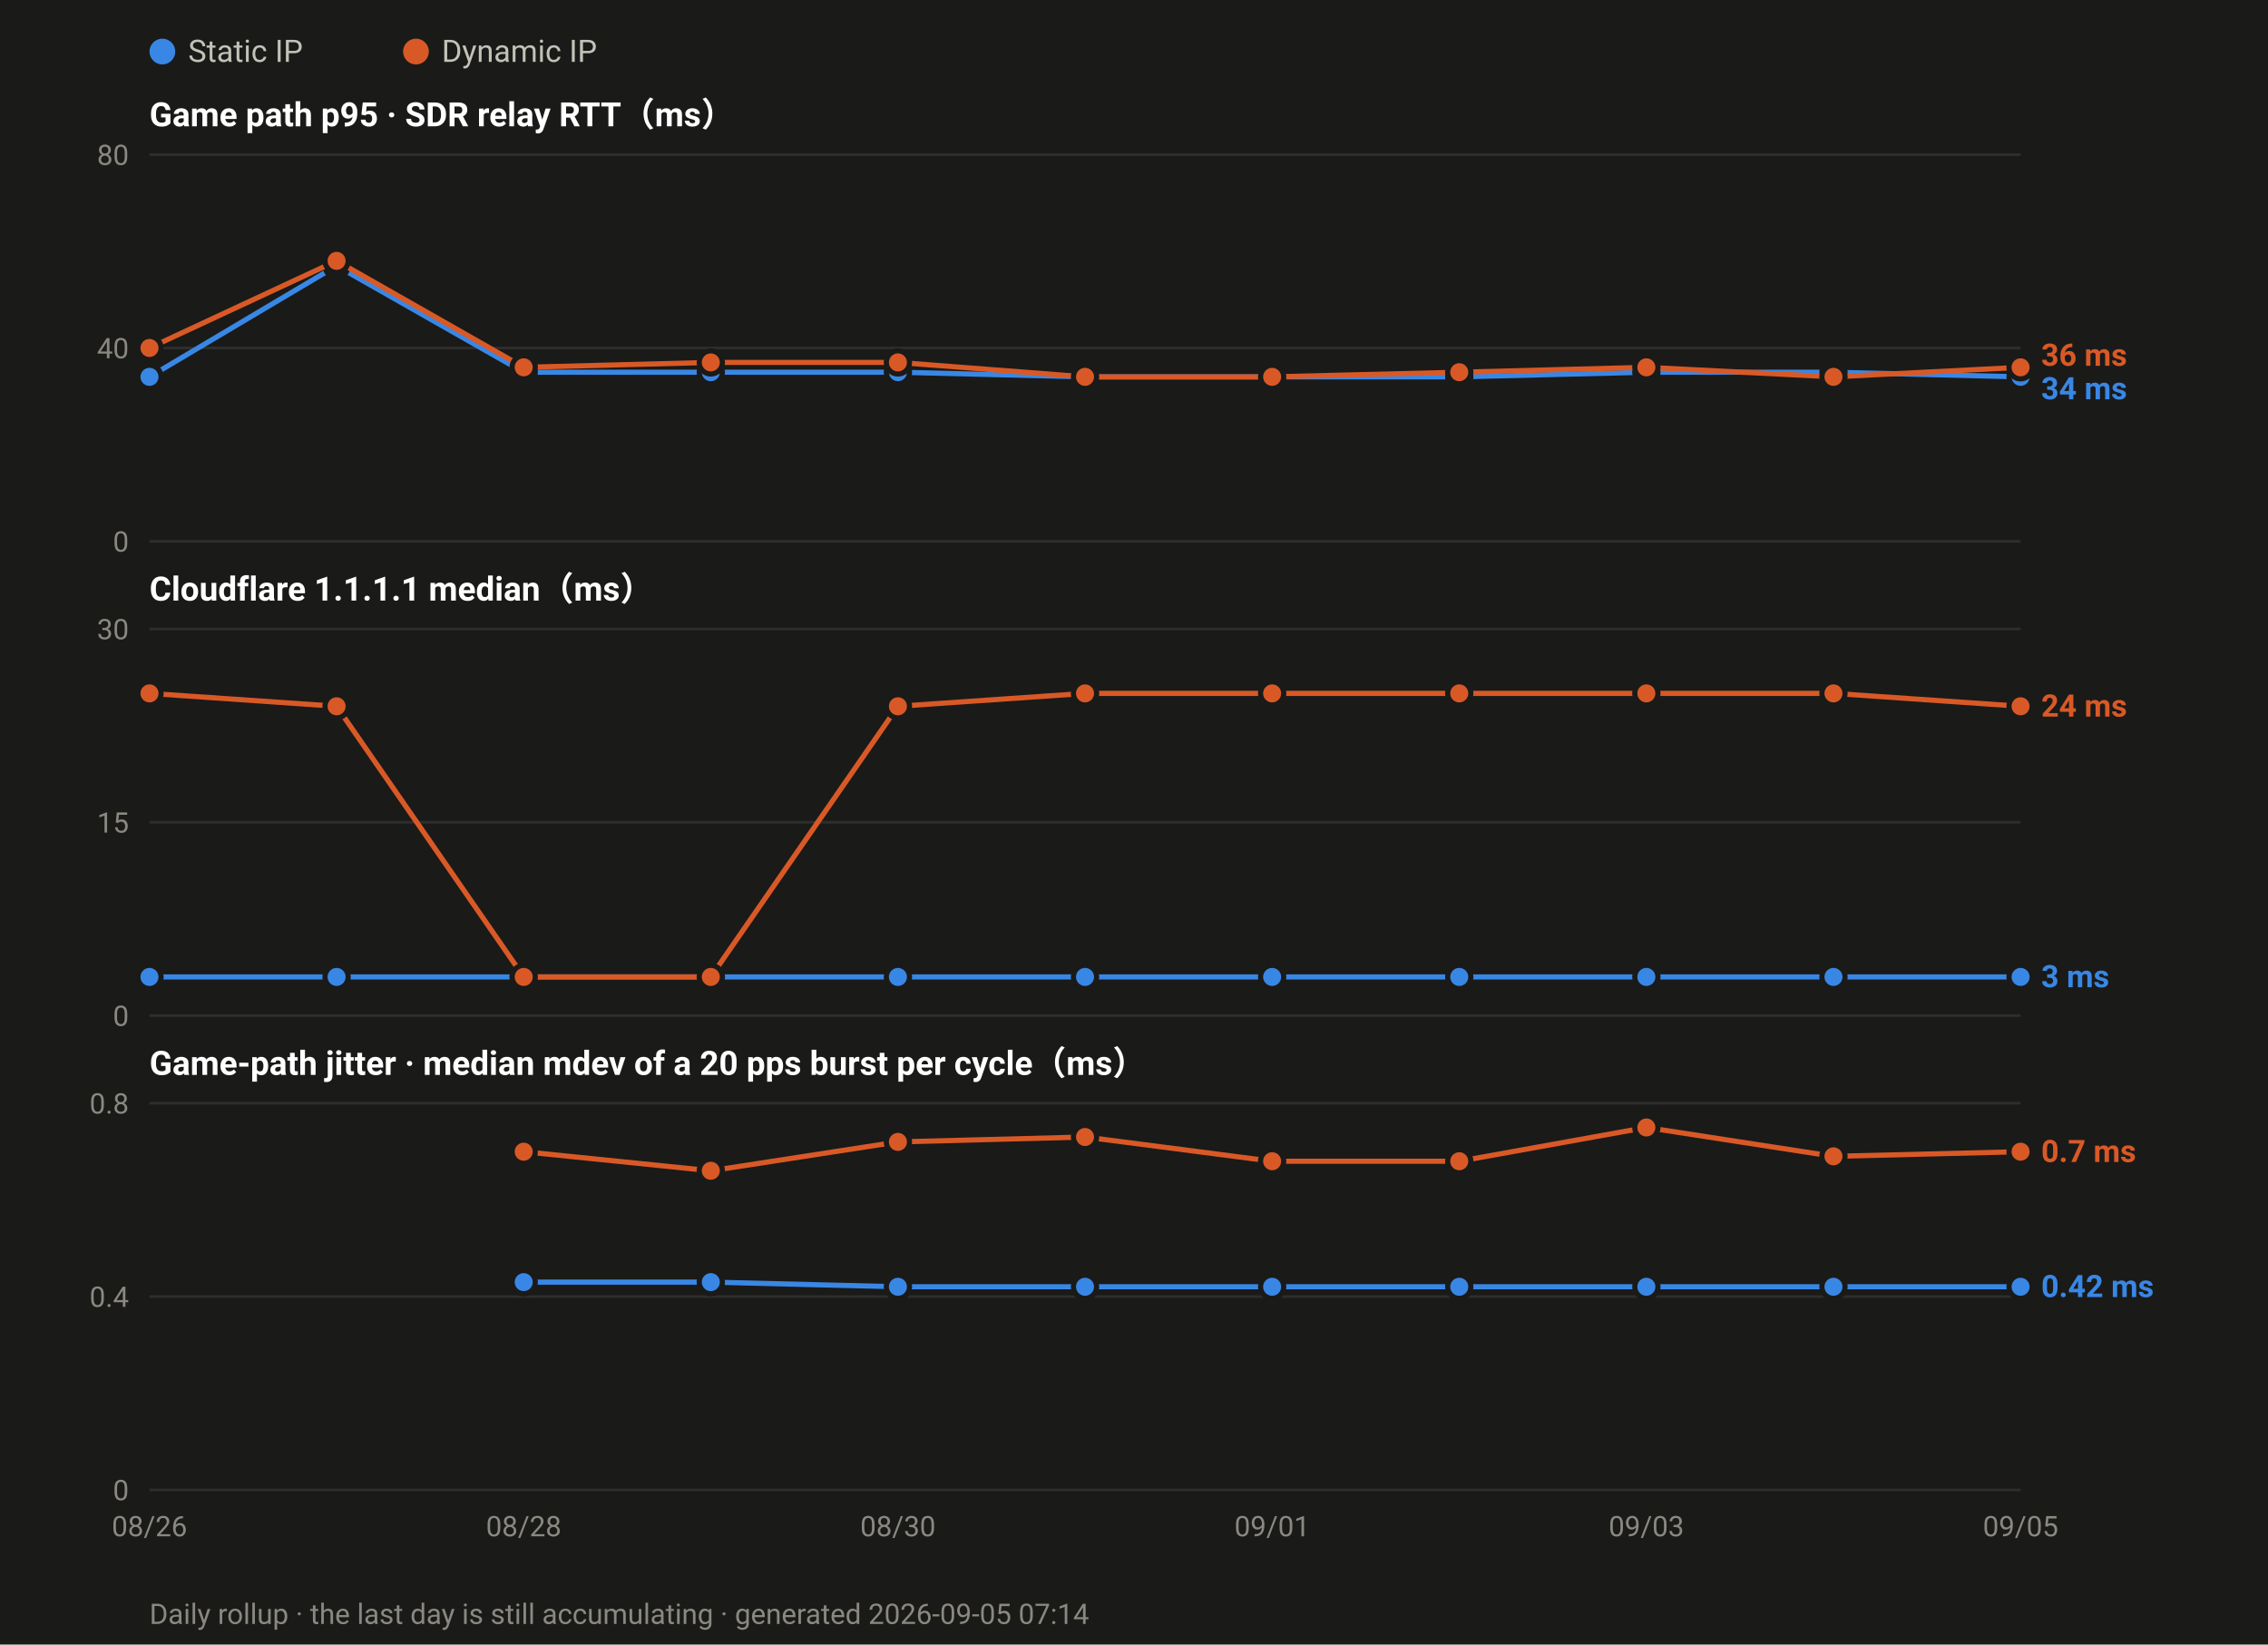
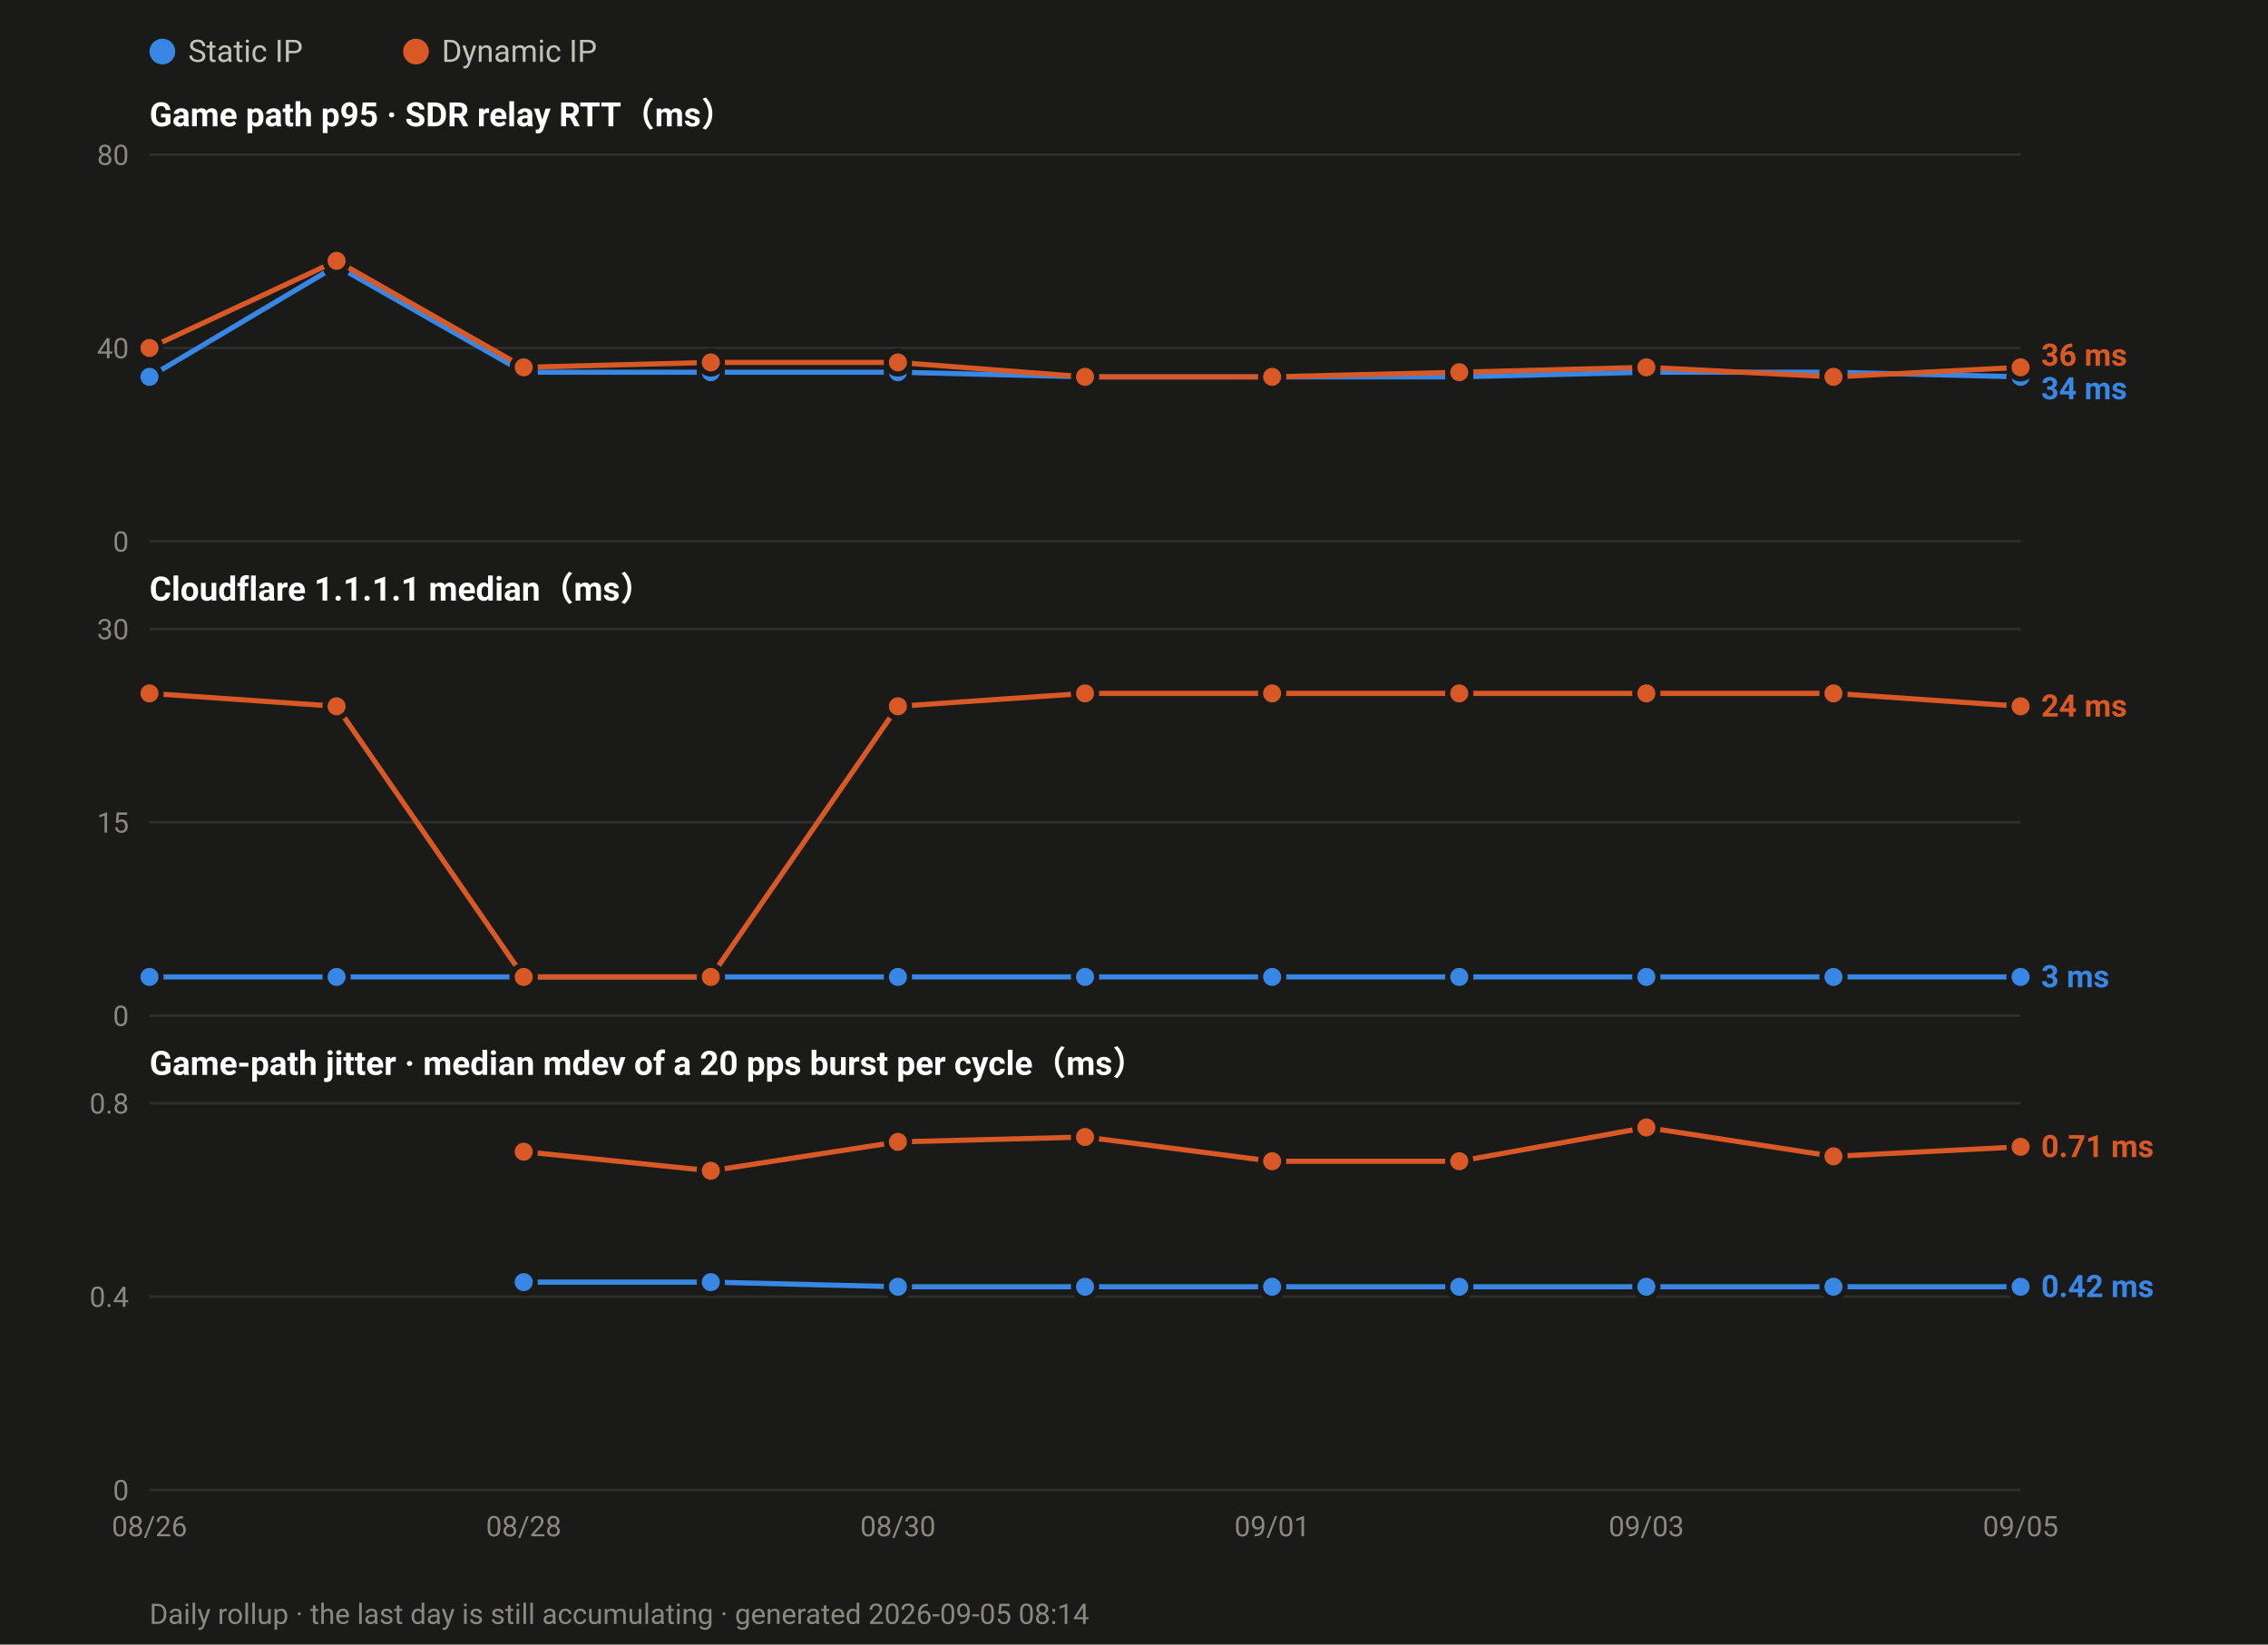
<svg xmlns="http://www.w3.org/2000/svg" width="880" height="638" viewBox="0 0 880 638" font-family="ui-sans-serif,-apple-system,Segoe UI,Roboto,Helvetica,Arial,sans-serif">
  <rect width="880" height="638" fill="#1a1a19" />
  <circle cx="63.0" cy="20" r="5" fill="#3987e5" />
  <text x="73.0" y="24" font-size="12" fill="#c3c2b7">Static IP</text>
  <circle cx="161.4" cy="20" r="5" fill="#d95926" />
  <text x="171.4" y="24" font-size="12" fill="#c3c2b7">Dynamic IP</text>
  <text x="58" y="49.0" font-size="13" font-weight="600" fill="#ffffff">Game path p95 · SDR relay RTT（ms）</text>
  <line x1="58" y1="210.0" x2="784.0" y2="210.0" stroke="#2e2e2c" stroke-width="1" />
  <text x="50" y="214.0" font-size="11" text-anchor="end" fill="#8a8880">0</text>
  <line x1="58" y1="135.0" x2="784.0" y2="135.0" stroke="#2e2e2c" stroke-width="1" />
  <text x="50" y="139.0" font-size="11" text-anchor="end" fill="#8a8880">40</text>
  <line x1="58" y1="60.0" x2="784.0" y2="60.0" stroke="#2e2e2c" stroke-width="1" />
  <text x="50" y="64.0" font-size="11" text-anchor="end" fill="#8a8880">80</text>
  <polyline fill="none" stroke="#3987e5" stroke-width="2" stroke-linejoin="round" points="58.0,146.2 130.6,103.1 203.2,144.4 275.8,144.4 348.4,144.4 421.0,146.2 493.6,146.2 566.2,146.2 638.8,144.4 711.4,144.4 784.0,146.2" />
  <circle cx="58.0" cy="146.2" r="4.5" fill="#3987e5" stroke="#1a1a19" stroke-width="2" />
  <circle cx="130.6" cy="103.1" r="4.5" fill="#3987e5" stroke="#1a1a19" stroke-width="2" />
  <circle cx="203.2" cy="144.4" r="4.5" fill="#3987e5" stroke="#1a1a19" stroke-width="2" />
  <circle cx="275.8" cy="144.4" r="4.5" fill="#3987e5" stroke="#1a1a19" stroke-width="2" />
  <circle cx="348.4" cy="144.4" r="4.5" fill="#3987e5" stroke="#1a1a19" stroke-width="2" />
  <circle cx="421.0" cy="146.2" r="4.5" fill="#3987e5" stroke="#1a1a19" stroke-width="2" />
  <circle cx="493.6" cy="146.2" r="4.5" fill="#3987e5" stroke="#1a1a19" stroke-width="2" />
  <circle cx="566.2" cy="146.2" r="4.5" fill="#3987e5" stroke="#1a1a19" stroke-width="2" />
  <circle cx="638.8" cy="144.4" r="4.5" fill="#3987e5" stroke="#1a1a19" stroke-width="2" />
  <circle cx="711.4" cy="144.4" r="4.5" fill="#3987e5" stroke="#1a1a19" stroke-width="2" />
  <circle cx="784.0" cy="146.2" r="4.5" fill="#3987e5" stroke="#1a1a19" stroke-width="2" />
  <polyline fill="none" stroke="#d95926" stroke-width="2" stroke-linejoin="round" points="58.0,135.0 130.6,101.2 203.2,142.5 275.8,140.6 348.4,140.6 421.0,146.2 493.6,146.2 566.2,144.4 638.8,142.5 711.4,146.2 784.0,142.5" />
  <circle cx="58.0" cy="135.0" r="4.5" fill="#d95926" stroke="#1a1a19" stroke-width="2" />
  <circle cx="130.6" cy="101.2" r="4.5" fill="#d95926" stroke="#1a1a19" stroke-width="2" />
  <circle cx="203.2" cy="142.5" r="4.5" fill="#d95926" stroke="#1a1a19" stroke-width="2" />
  <circle cx="275.8" cy="140.6" r="4.5" fill="#d95926" stroke="#1a1a19" stroke-width="2" />
  <circle cx="348.4" cy="140.6" r="4.5" fill="#d95926" stroke="#1a1a19" stroke-width="2" />
  <circle cx="421.0" cy="146.2" r="4.5" fill="#d95926" stroke="#1a1a19" stroke-width="2" />
  <circle cx="493.6" cy="146.2" r="4.5" fill="#d95926" stroke="#1a1a19" stroke-width="2" />
  <circle cx="566.2" cy="144.4" r="4.5" fill="#d95926" stroke="#1a1a19" stroke-width="2" />
  <circle cx="638.8" cy="142.5" r="4.5" fill="#d95926" stroke="#1a1a19" stroke-width="2" />
  <circle cx="711.4" cy="146.2" r="4.5" fill="#d95926" stroke="#1a1a19" stroke-width="2" />
  <circle cx="784.0" cy="142.5" r="4.5" fill="#d95926" stroke="#1a1a19" stroke-width="2" />
  <text x="792.0" y="141.9" font-size="12" font-weight="600" fill="#d95926">36 ms</text>
  <text x="792.0" y="154.9" font-size="12" font-weight="600" fill="#3987e5">34 ms</text>
  <text x="58" y="233.0" font-size="13" font-weight="600" fill="#ffffff">Cloudflare 1.1.1.1 median（ms）</text>
  <line x1="58" y1="394.0" x2="784.0" y2="394.0" stroke="#2e2e2c" stroke-width="1" />
  <text x="50" y="398.0" font-size="11" text-anchor="end" fill="#8a8880">0</text>
  <line x1="58" y1="319.0" x2="784.0" y2="319.0" stroke="#2e2e2c" stroke-width="1" />
  <text x="50" y="323.0" font-size="11" text-anchor="end" fill="#8a8880">15</text>
  <line x1="58" y1="244.0" x2="784.0" y2="244.0" stroke="#2e2e2c" stroke-width="1" />
  <text x="50" y="248.0" font-size="11" text-anchor="end" fill="#8a8880">30</text>
  <polyline fill="none" stroke="#3987e5" stroke-width="2" stroke-linejoin="round" points="58.0,379.0 130.6,379.0 203.2,379.0 275.8,379.0 348.4,379.0 421.0,379.0 493.6,379.0 566.2,379.0 638.8,379.0 711.4,379.0 784.0,379.0" />
  <circle cx="58.0" cy="379.0" r="4.5" fill="#3987e5" stroke="#1a1a19" stroke-width="2" />
  <circle cx="130.6" cy="379.0" r="4.5" fill="#3987e5" stroke="#1a1a19" stroke-width="2" />
  <circle cx="203.2" cy="379.0" r="4.5" fill="#3987e5" stroke="#1a1a19" stroke-width="2" />
  <circle cx="275.8" cy="379.0" r="4.5" fill="#3987e5" stroke="#1a1a19" stroke-width="2" />
  <circle cx="348.4" cy="379.0" r="4.5" fill="#3987e5" stroke="#1a1a19" stroke-width="2" />
  <circle cx="421.0" cy="379.0" r="4.5" fill="#3987e5" stroke="#1a1a19" stroke-width="2" />
  <circle cx="493.6" cy="379.0" r="4.5" fill="#3987e5" stroke="#1a1a19" stroke-width="2" />
  <circle cx="566.2" cy="379.0" r="4.5" fill="#3987e5" stroke="#1a1a19" stroke-width="2" />
  <circle cx="638.8" cy="379.0" r="4.5" fill="#3987e5" stroke="#1a1a19" stroke-width="2" />
  <circle cx="711.4" cy="379.0" r="4.5" fill="#3987e5" stroke="#1a1a19" stroke-width="2" />
  <circle cx="784.0" cy="379.0" r="4.5" fill="#3987e5" stroke="#1a1a19" stroke-width="2" />
  <polyline fill="none" stroke="#d95926" stroke-width="2" stroke-linejoin="round" points="58.0,269.0 130.6,274.0 203.2,379.0 275.8,379.0 348.4,274.0 421.0,269.0 493.6,269.0 566.2,269.0 638.8,269.0 711.4,269.0 784.0,274.0" />
  <circle cx="58.0" cy="269.0" r="4.5" fill="#d95926" stroke="#1a1a19" stroke-width="2" />
  <circle cx="130.6" cy="274.0" r="4.5" fill="#d95926" stroke="#1a1a19" stroke-width="2" />
  <circle cx="203.2" cy="379.0" r="4.5" fill="#d95926" stroke="#1a1a19" stroke-width="2" />
  <circle cx="275.8" cy="379.0" r="4.5" fill="#d95926" stroke="#1a1a19" stroke-width="2" />
  <circle cx="348.4" cy="274.0" r="4.5" fill="#d95926" stroke="#1a1a19" stroke-width="2" />
  <circle cx="421.0" cy="269.0" r="4.5" fill="#d95926" stroke="#1a1a19" stroke-width="2" />
  <circle cx="493.6" cy="269.0" r="4.5" fill="#d95926" stroke="#1a1a19" stroke-width="2" />
  <circle cx="566.2" cy="269.0" r="4.5" fill="#d95926" stroke="#1a1a19" stroke-width="2" />
  <circle cx="638.8" cy="269.0" r="4.5" fill="#d95926" stroke="#1a1a19" stroke-width="2" />
  <circle cx="711.4" cy="269.0" r="4.5" fill="#d95926" stroke="#1a1a19" stroke-width="2" />
  <circle cx="784.0" cy="274.0" r="4.5" fill="#d95926" stroke="#1a1a19" stroke-width="2" />
  <text x="792.0" y="278.0" font-size="12" font-weight="600" fill="#d95926">24 ms</text>
  <text x="792.0" y="383.0" font-size="12" font-weight="600" fill="#3987e5">3 ms</text>
  <text x="58" y="417.0" font-size="13" font-weight="600" fill="#ffffff">Game-path jitter · median mdev of a 20 pps burst per cycle（ms）</text>
  <line x1="58" y1="578.0" x2="784.0" y2="578.0" stroke="#2e2e2c" stroke-width="1" />
  <text x="50" y="582.0" font-size="11" text-anchor="end" fill="#8a8880">0</text>
  <line x1="58" y1="503.0" x2="784.0" y2="503.0" stroke="#2e2e2c" stroke-width="1" />
  <text x="50" y="507.0" font-size="11" text-anchor="end" fill="#8a8880">0.4</text>
  <line x1="58" y1="428.0" x2="784.0" y2="428.0" stroke="#2e2e2c" stroke-width="1" />
  <text x="50" y="432.0" font-size="11" text-anchor="end" fill="#8a8880">0.8</text>
  <polyline fill="none" stroke="#3987e5" stroke-width="2" stroke-linejoin="round" points="203.2,497.4 275.8,497.4 348.4,499.2 421.0,499.2 493.6,499.2 566.2,499.2 638.8,499.2 711.4,499.2 784.0,499.2" />
  <circle cx="203.2" cy="497.4" r="4.5" fill="#3987e5" stroke="#1a1a19" stroke-width="2" />
  <circle cx="275.8" cy="497.4" r="4.5" fill="#3987e5" stroke="#1a1a19" stroke-width="2" />
  <circle cx="348.4" cy="499.2" r="4.5" fill="#3987e5" stroke="#1a1a19" stroke-width="2" />
  <circle cx="421.0" cy="499.2" r="4.5" fill="#3987e5" stroke="#1a1a19" stroke-width="2" />
  <circle cx="493.6" cy="499.2" r="4.5" fill="#3987e5" stroke="#1a1a19" stroke-width="2" />
  <circle cx="566.2" cy="499.2" r="4.5" fill="#3987e5" stroke="#1a1a19" stroke-width="2" />
  <circle cx="638.8" cy="499.2" r="4.5" fill="#3987e5" stroke="#1a1a19" stroke-width="2" />
  <circle cx="711.4" cy="499.2" r="4.5" fill="#3987e5" stroke="#1a1a19" stroke-width="2" />
  <circle cx="784.0" cy="499.2" r="4.5" fill="#3987e5" stroke="#1a1a19" stroke-width="2" />
-   <polyline fill="none" stroke="#d95926" stroke-width="2" stroke-linejoin="round" points="203.2,446.8 275.8,454.2 348.4,443.0 421.0,441.1 493.6,450.5 566.2,450.5 638.8,437.4 711.4,448.6 784.0,446.8" />
+   <polyline fill="none" stroke="#d95926" stroke-width="2" stroke-linejoin="round" points="203.2,446.8 275.8,454.2 348.4,443.0 421.0,441.1 493.6,450.5 566.2,450.5 638.8,437.4 711.4,448.6 784.0,444.9" />
  <circle cx="203.2" cy="446.8" r="4.5" fill="#d95926" stroke="#1a1a19" stroke-width="2" />
  <circle cx="275.8" cy="454.2" r="4.5" fill="#d95926" stroke="#1a1a19" stroke-width="2" />
  <circle cx="348.4" cy="443.0" r="4.5" fill="#d95926" stroke="#1a1a19" stroke-width="2" />
  <circle cx="421.0" cy="441.1" r="4.5" fill="#d95926" stroke="#1a1a19" stroke-width="2" />
  <circle cx="493.6" cy="450.5" r="4.5" fill="#d95926" stroke="#1a1a19" stroke-width="2" />
  <circle cx="566.2" cy="450.5" r="4.5" fill="#d95926" stroke="#1a1a19" stroke-width="2" />
  <circle cx="638.8" cy="437.4" r="4.5" fill="#d95926" stroke="#1a1a19" stroke-width="2" />
  <circle cx="711.4" cy="448.6" r="4.5" fill="#d95926" stroke="#1a1a19" stroke-width="2" />
-   <circle cx="784.0" cy="446.8" r="4.5" fill="#d95926" stroke="#1a1a19" stroke-width="2" />
-   <text x="792.0" y="450.8" font-size="12" font-weight="600" fill="#d95926">0.7 ms</text>
+   <circle cx="784.0" cy="444.9" r="4.5" fill="#d95926" stroke="#1a1a19" stroke-width="2" />
+   <text x="792.0" y="448.9" font-size="12" font-weight="600" fill="#d95926">0.71 ms</text>
  <text x="792.0" y="503.2" font-size="12" font-weight="600" fill="#3987e5">0.42 ms</text>
  <text x="58.0" y="596.0" font-size="11" text-anchor="middle" fill="#8a8880">08/26</text>
  <text x="203.2" y="596.0" font-size="11" text-anchor="middle" fill="#8a8880">08/28</text>
  <text x="348.4" y="596.0" font-size="11" text-anchor="middle" fill="#8a8880">08/30</text>
  <text x="493.6" y="596.0" font-size="11" text-anchor="middle" fill="#8a8880">09/01</text>
  <text x="638.8" y="596.0" font-size="11" text-anchor="middle" fill="#8a8880">09/03</text>
  <text x="784.0" y="596.0" font-size="11" text-anchor="middle" fill="#8a8880">09/05</text>
-   <text x="58" y="630" font-size="11" fill="#8a8880">Daily rollup · the last day is still accumulating · generated 2026-09-05 07:14</text>
+   <text x="58" y="630" font-size="11" fill="#8a8880">Daily rollup · the last day is still accumulating · generated 2026-09-05 08:14</text>
</svg>
